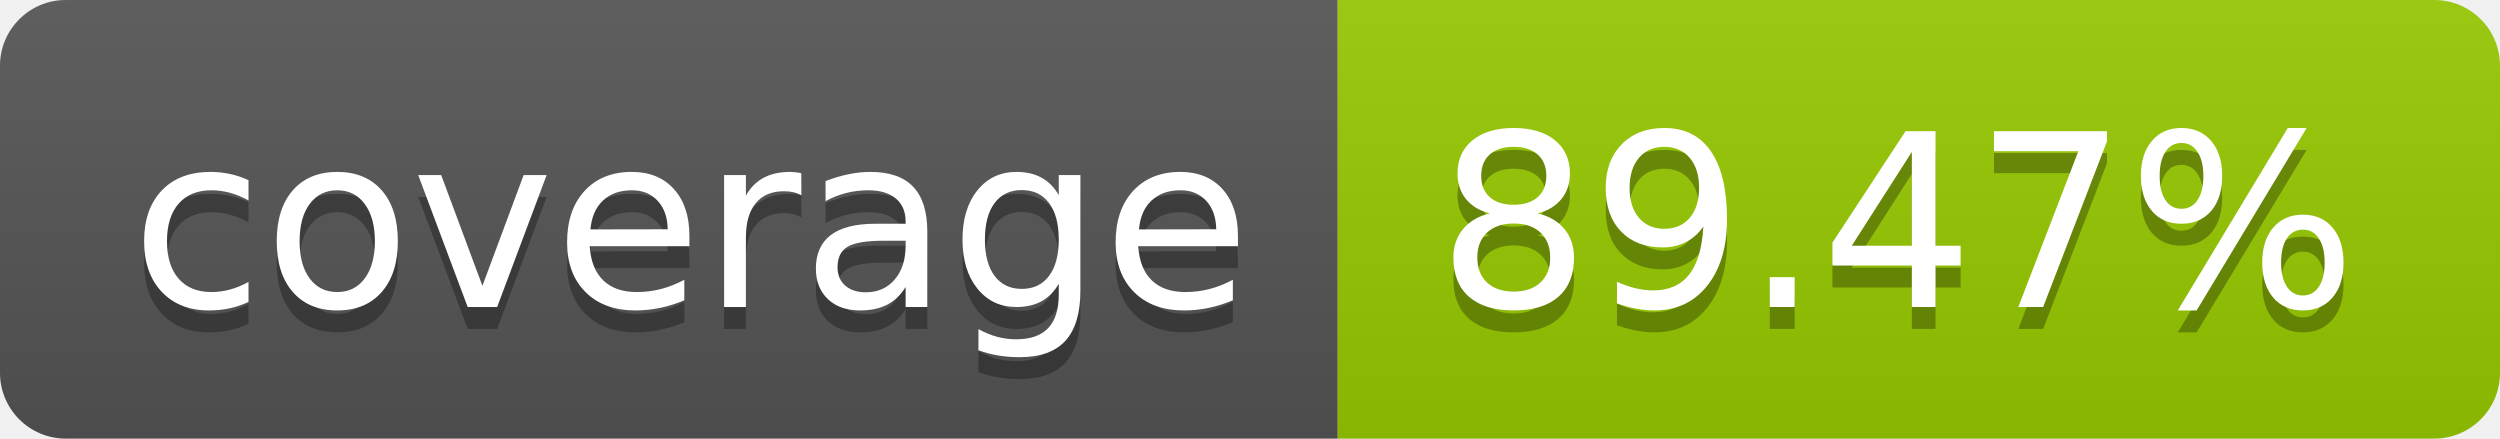
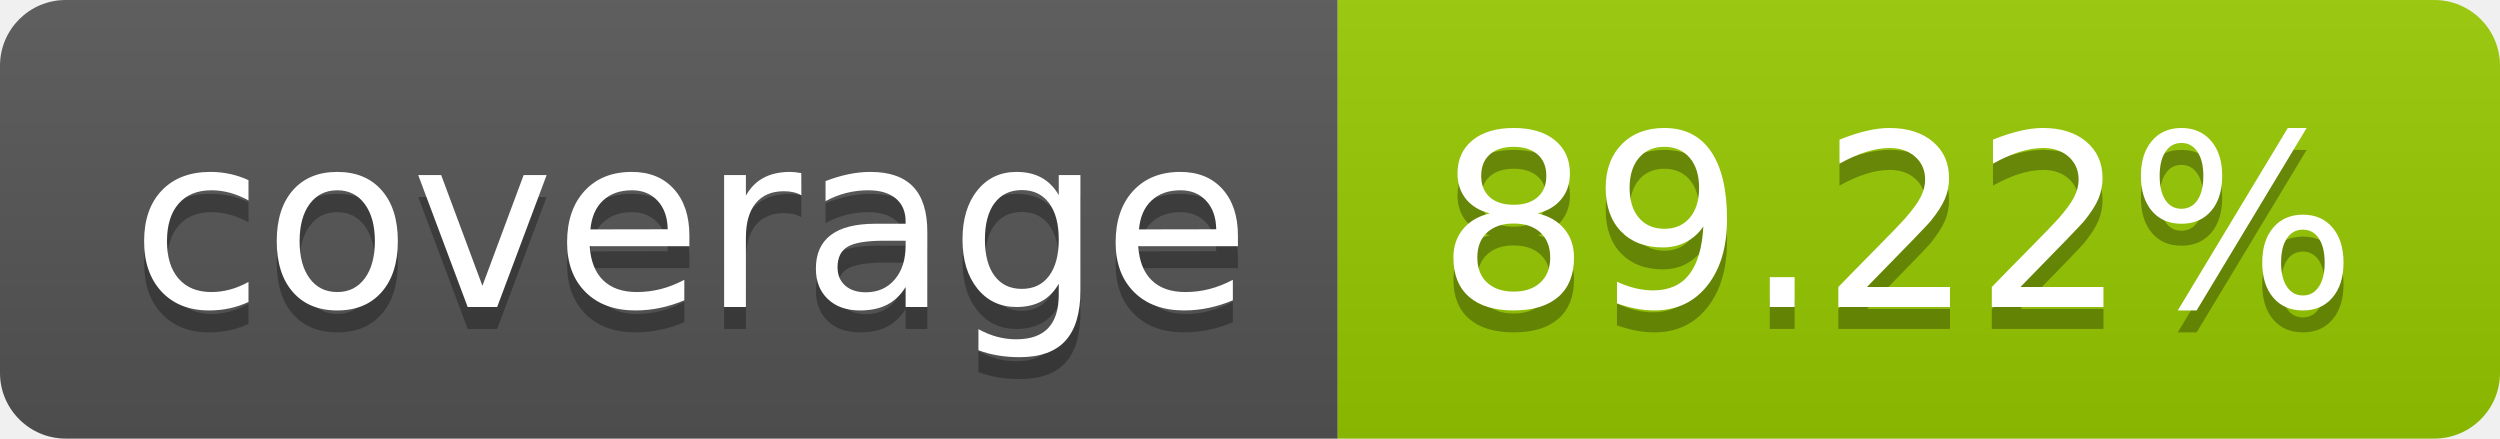
- <svg xmlns="http://www.w3.org/2000/svg" width="114" height="20" role="img" aria-label="coverage: 89.47%">
+ <svg xmlns="http://www.w3.org/2000/svg" width="114" height="20" role="img" aria-label="coverage: 89.22%">
  <linearGradient id="s" x2="0" y2="100%">
    <stop offset="0" stop-color="#bbb" stop-opacity=".1" />
    <stop offset="1" stop-opacity=".1" />
  </linearGradient>
  <clipPath id="r">
    <rect width="114" height="20" rx="3" fill="#fff" />
  </clipPath>
  <g clip-path="url(#r)">
    <rect width="61" height="20" fill="#555" />
    <rect x="61" width="53" height="20" fill="#97ca00" />
    <rect width="114" height="20" fill="url(#s)" />
  </g>
  <g fill="#fff" text-anchor="middle" font-family="Verdana,Geneva,DejaVu Sans,sans-serif" text-rendering="geometricPrecision" font-size="110">
    <text aria-hidden="true" x="315" y="150" fill="#010101" fill-opacity=".3" transform="scale(.1)" textLength="510">coverage</text>
    <text x="315" y="140" transform="scale(.1)" fill="#fff" textLength="510">coverage</text>
-     <text aria-hidden="true" x="865" y="150" fill="#010101" fill-opacity=".3" transform="scale(.1)" textLength="430">89.47%</text>
-     <text x="865" y="140" transform="scale(.1)" fill="#fff" textLength="430">89.47%</text>
+     <text aria-hidden="true" x="865" y="150" fill="#010101" fill-opacity=".3" transform="scale(.1)" textLength="430">89.22%</text>
+     <text x="865" y="140" transform="scale(.1)" fill="#fff" textLength="430">89.22%</text>
  </g>
</svg>
